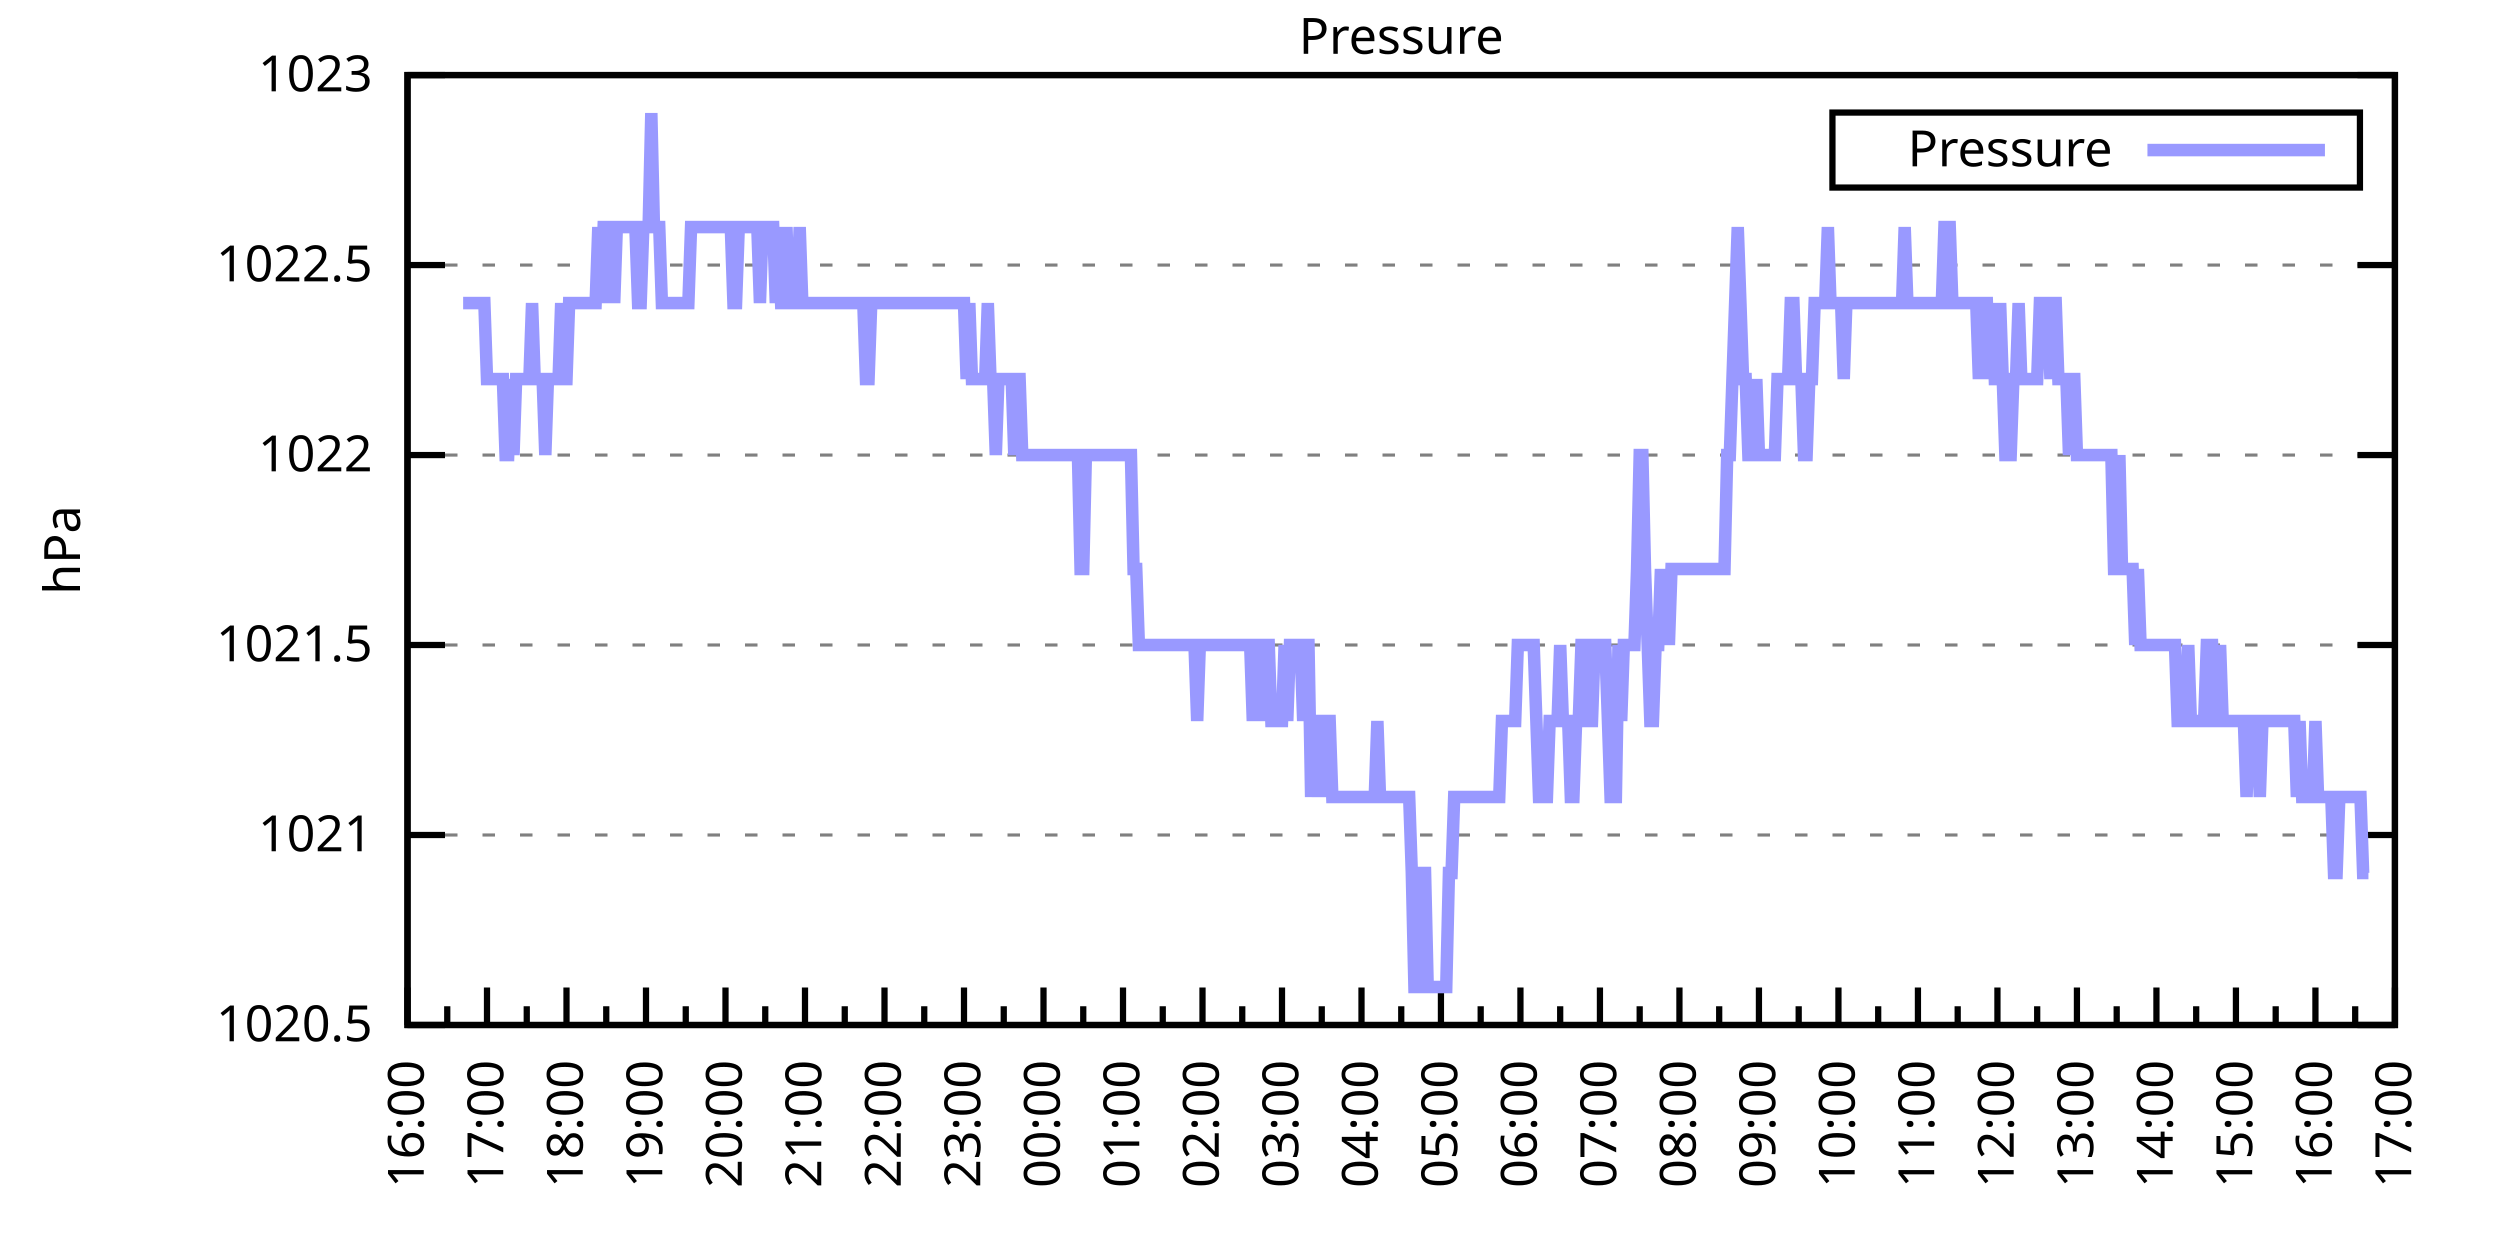
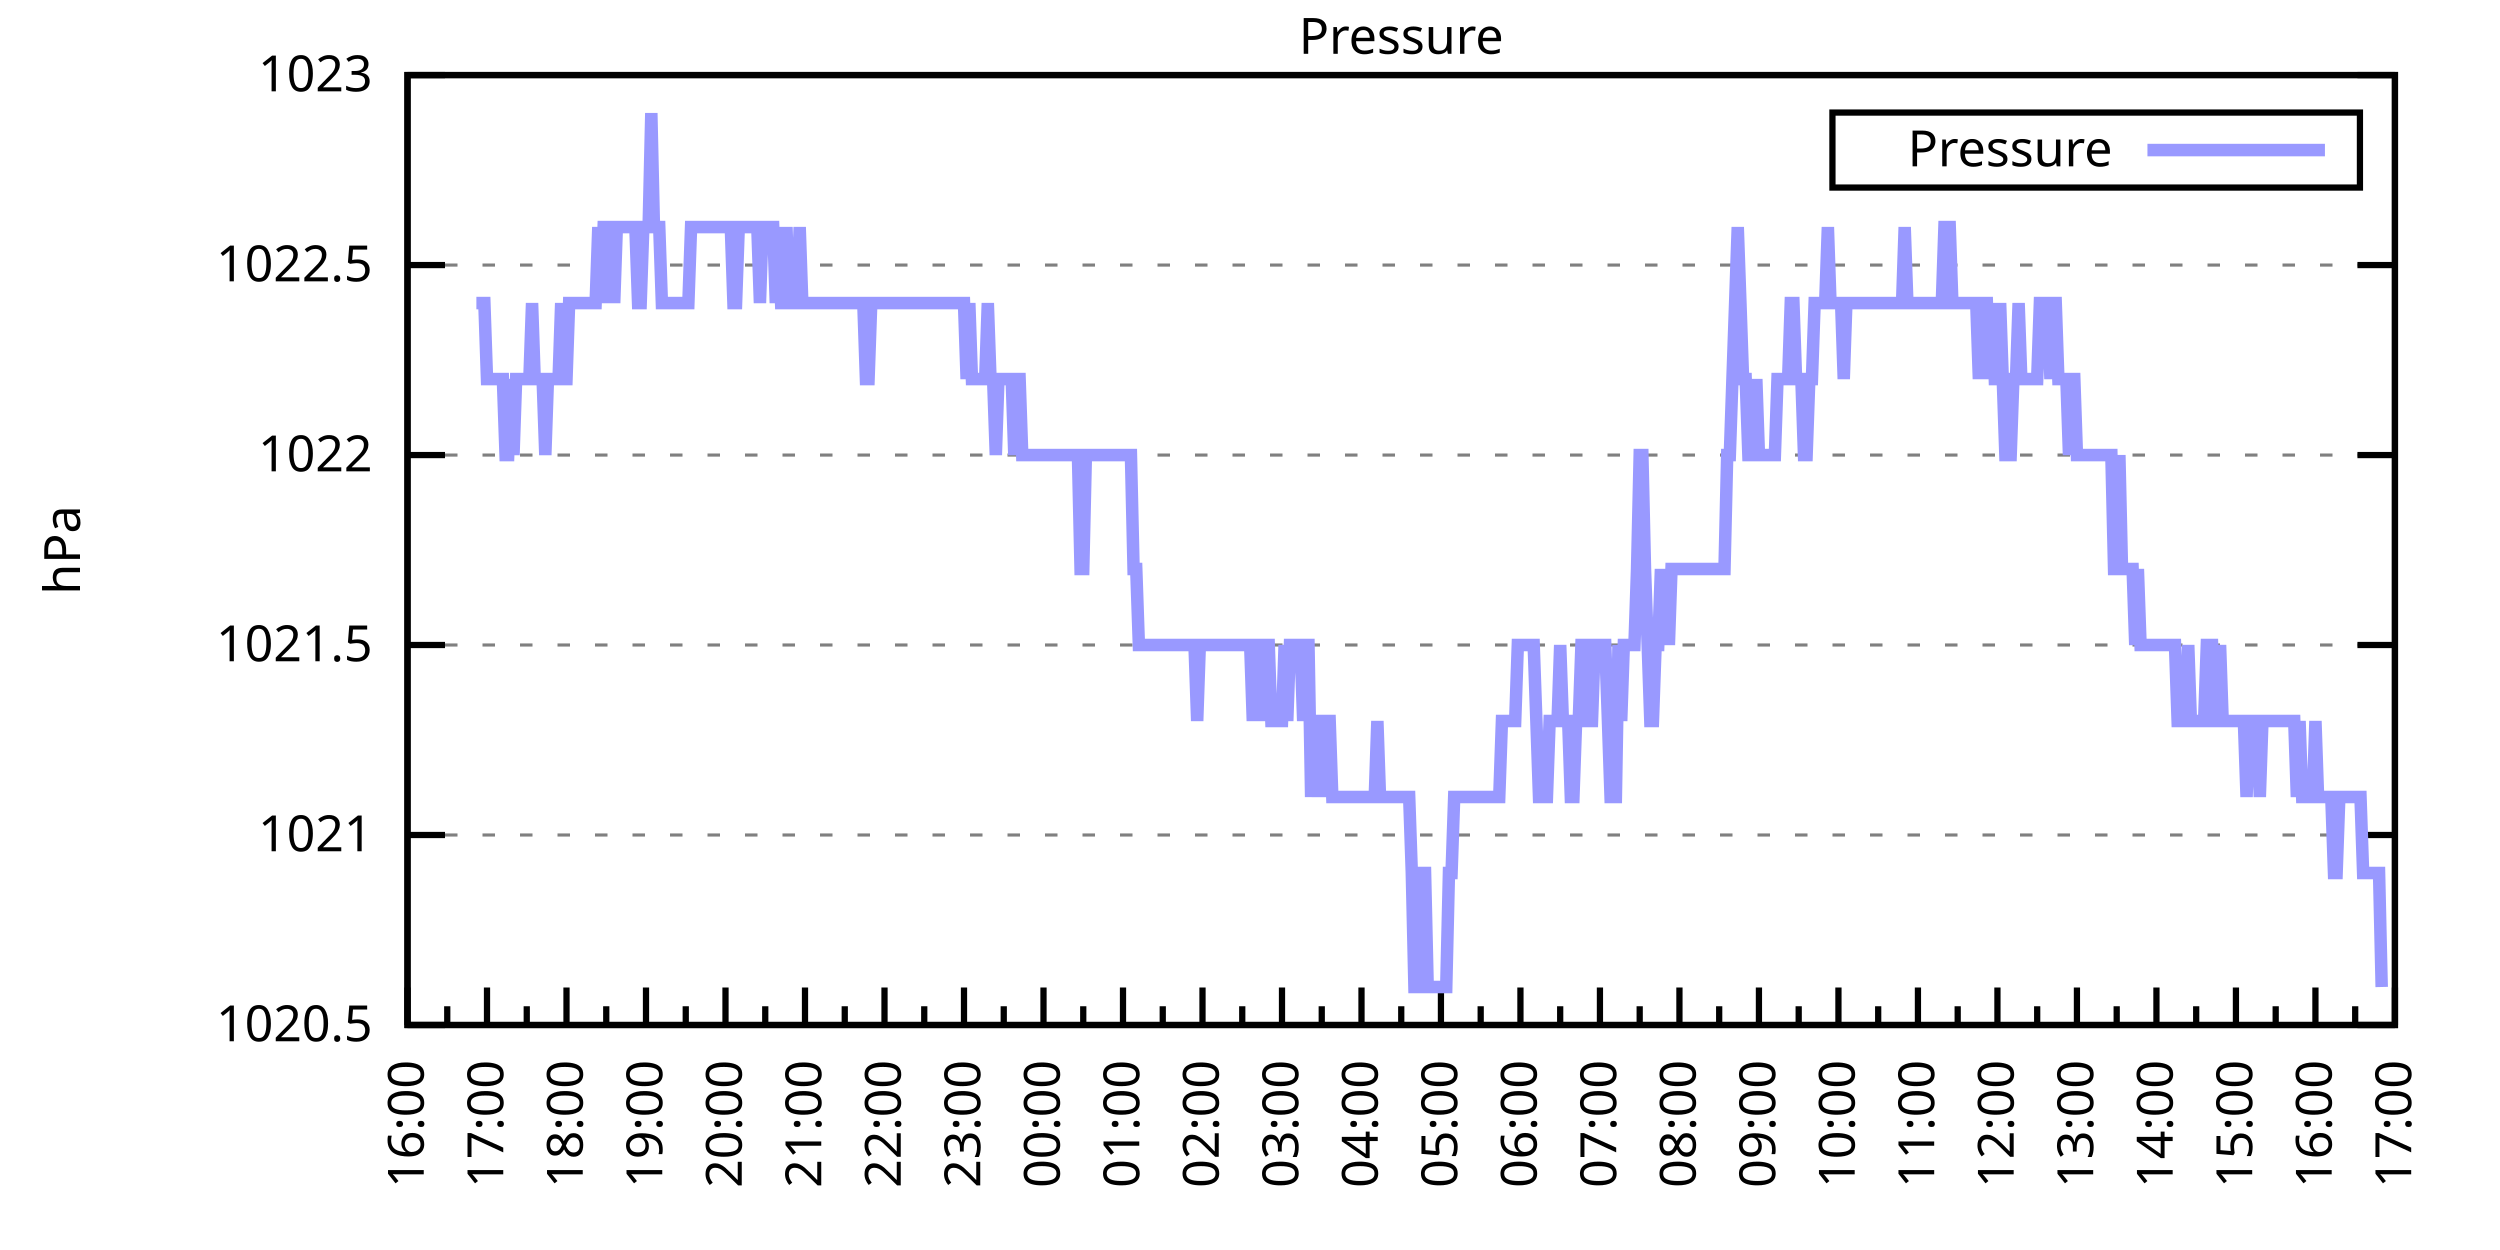
<svg xmlns="http://www.w3.org/2000/svg" xmlns:xlink="http://www.w3.org/1999/xlink" width="400" height="200" viewBox="0 0 400 200">
  <g id="gnuplot_canvas">
    <rect x="0" y="0" width="400" height="200" fill="none" />
    <defs>
      <circle id="gpDot" r="0.5" stroke-width="0.5" stroke="currentColor" />
      <path id="gpPt0" stroke-width="0.333" stroke="currentColor" d="M-1,0 h2 M0,-1 v2" />
      <path id="gpPt1" stroke-width="0.333" stroke="currentColor" d="M-1,-1 L1,1 M1,-1 L-1,1" />
      <path id="gpPt2" stroke-width="0.333" stroke="currentColor" d="M-1,0 L1,0 M0,-1 L0,1 M-1,-1 L1,1 M-1,1 L1,-1" />
      <rect id="gpPt3" stroke-width="0.333" stroke="currentColor" x="-1" y="-1" width="2" height="2" />
      <rect id="gpPt4" stroke-width="0.333" stroke="currentColor" fill="currentColor" x="-1" y="-1" width="2" height="2" />
      <circle id="gpPt5" stroke-width="0.333" stroke="currentColor" cx="0" cy="0" r="1" />
      <use xlink:href="#gpPt5" id="gpPt6" fill="currentColor" stroke="none" />
      <path id="gpPt7" stroke-width="0.333" stroke="currentColor" d="M0,-1.33 L-1.33,0.67 L1.33,0.67 z" />
      <use xlink:href="#gpPt7" id="gpPt8" fill="currentColor" stroke="none" />
      <use xlink:href="#gpPt7" id="gpPt9" stroke="currentColor" transform="rotate(180)" />
      <use xlink:href="#gpPt9" id="gpPt10" fill="currentColor" stroke="none" />
      <use xlink:href="#gpPt3" id="gpPt11" stroke="currentColor" transform="rotate(45)" />
      <use xlink:href="#gpPt11" id="gpPt12" fill="currentColor" stroke="none" />
      <path id="gpPt13" stroke-width="0.333" stroke="currentColor" d="M0,1.330 L1.265,0.411 L0.782,-1.067 L-0.782,-1.076 L-1.265,0.411 z" />
      <use xlink:href="#gpPt13" id="gpPt14" fill="currentColor" stroke="none" />
      <filter id="textbox" filterUnits="objectBoundingBox" x="0" y="0" height="1" width="1">
        <feFlood flood-color="white" flood-opacity="1" result="bgnd" />
        <feComposite in="SourceGraphic" in2="bgnd" operator="atop" />
      </filter>
      <filter id="greybox" filterUnits="objectBoundingBox" x="0" y="0" height="1" width="1">
        <feFlood flood-color="lightgrey" flood-opacity="1" result="grey" />
        <feComposite in="SourceGraphic" in2="grey" operator="atop" />
      </filter>
    </defs>
    <g fill="none" color="white" stroke="currentColor" stroke-width="1.00" stroke-linecap="butt" stroke-linejoin="miter">
</g>
    <g fill="none" color="black" stroke="currentColor" stroke-width="1.00" stroke-linecap="butt" stroke-linejoin="miter">
      <g stroke="none" shape-rendering="crispEdges">
        <polygon fill="rgb(255, 255, 255)" points="65.20,164.00 383.18,164.00 383.18,12.02 65.20,12.02 " />
      </g>
    </g>
    <g fill="none" color="black" stroke="currentColor" stroke-width="1.00" stroke-linecap="butt" stroke-linejoin="miter">
</g>
    <g fill="none" color="black" stroke="black" stroke-width="0.50" stroke-linecap="butt" stroke-linejoin="miter">
</g>
    <g fill="none" color="gray" stroke="currentColor" stroke-width="0.50" stroke-linecap="butt" stroke-linejoin="miter">
      <path stroke="gray" stroke-dasharray="2,4" class="gridline" d="M65.20,164.00 L383.19,164.00  " />
    </g>
    <g fill="none" color="gray" stroke="gray" stroke-width="1.00" stroke-linecap="butt" stroke-linejoin="miter">
</g>
    <g fill="none" color="black" stroke="currentColor" stroke-width="1.00" stroke-linecap="butt" stroke-linejoin="miter">
      <path stroke="black" d="M65.20,164.00 L71.20,164.00 M383.19,164.00 L377.19,164.00  " />
      <g transform="translate(59.60,166.60)" stroke="none" fill="black" font-family="Sans" font-size="8.00" text-anchor="end">
        <text>
          <tspan font-family="Sans"> 1020.5</tspan>
        </text>
      </g>
    </g>
    <g fill="none" color="black" stroke="currentColor" stroke-width="1.00" stroke-linecap="butt" stroke-linejoin="miter">
</g>
    <g fill="none" color="black" stroke="black" stroke-width="0.50" stroke-linecap="butt" stroke-linejoin="miter">
</g>
    <g fill="none" color="gray" stroke="currentColor" stroke-width="0.50" stroke-linecap="butt" stroke-linejoin="miter">
      <path stroke="gray" stroke-dasharray="2,4" class="gridline" d="M65.20,133.60 L383.19,133.60  " />
    </g>
    <g fill="none" color="gray" stroke="gray" stroke-width="1.00" stroke-linecap="butt" stroke-linejoin="miter">
</g>
    <g fill="none" color="black" stroke="currentColor" stroke-width="1.00" stroke-linecap="butt" stroke-linejoin="miter">
      <path stroke="black" d="M65.20,133.60 L71.20,133.60 M383.19,133.60 L377.19,133.60  " />
      <g transform="translate(59.60,136.20)" stroke="none" fill="black" font-family="Sans" font-size="8.00" text-anchor="end">
        <text>
          <tspan font-family="Sans"> 1021</tspan>
        </text>
      </g>
    </g>
    <g fill="none" color="black" stroke="currentColor" stroke-width="1.00" stroke-linecap="butt" stroke-linejoin="miter">
</g>
    <g fill="none" color="black" stroke="black" stroke-width="0.50" stroke-linecap="butt" stroke-linejoin="miter">
</g>
    <g fill="none" color="gray" stroke="currentColor" stroke-width="0.50" stroke-linecap="butt" stroke-linejoin="miter">
      <path stroke="gray" stroke-dasharray="2,4" class="gridline" d="M65.20,103.20 L383.19,103.20  " />
    </g>
    <g fill="none" color="gray" stroke="gray" stroke-width="1.00" stroke-linecap="butt" stroke-linejoin="miter">
</g>
    <g fill="none" color="black" stroke="currentColor" stroke-width="1.00" stroke-linecap="butt" stroke-linejoin="miter">
      <path stroke="black" d="M65.20,103.20 L71.20,103.20 M383.19,103.20 L377.19,103.20  " />
      <g transform="translate(59.60,105.80)" stroke="none" fill="black" font-family="Sans" font-size="8.00" text-anchor="end">
        <text>
          <tspan font-family="Sans"> 1021.5</tspan>
        </text>
      </g>
    </g>
    <g fill="none" color="black" stroke="currentColor" stroke-width="1.00" stroke-linecap="butt" stroke-linejoin="miter">
</g>
    <g fill="none" color="black" stroke="black" stroke-width="0.50" stroke-linecap="butt" stroke-linejoin="miter">
</g>
    <g fill="none" color="gray" stroke="currentColor" stroke-width="0.50" stroke-linecap="butt" stroke-linejoin="miter">
      <path stroke="gray" stroke-dasharray="2,4" class="gridline" d="M65.20,72.81 L383.19,72.81  " />
    </g>
    <g fill="none" color="gray" stroke="gray" stroke-width="1.00" stroke-linecap="butt" stroke-linejoin="miter">
</g>
    <g fill="none" color="black" stroke="currentColor" stroke-width="1.00" stroke-linecap="butt" stroke-linejoin="miter">
      <path stroke="black" d="M65.20,72.81 L71.20,72.81 M383.19,72.81 L377.19,72.81  " />
      <g transform="translate(59.60,75.41)" stroke="none" fill="black" font-family="Sans" font-size="8.00" text-anchor="end">
        <text>
          <tspan font-family="Sans"> 1022</tspan>
        </text>
      </g>
    </g>
    <g fill="none" color="black" stroke="currentColor" stroke-width="1.00" stroke-linecap="butt" stroke-linejoin="miter">
</g>
    <g fill="none" color="black" stroke="black" stroke-width="0.50" stroke-linecap="butt" stroke-linejoin="miter">
</g>
    <g fill="none" color="gray" stroke="currentColor" stroke-width="0.50" stroke-linecap="butt" stroke-linejoin="miter">
      <path stroke="gray" stroke-dasharray="2,4" class="gridline" d="M65.20,42.41 L383.19,42.41  " />
    </g>
    <g fill="none" color="gray" stroke="gray" stroke-width="1.00" stroke-linecap="butt" stroke-linejoin="miter">
</g>
    <g fill="none" color="black" stroke="currentColor" stroke-width="1.00" stroke-linecap="butt" stroke-linejoin="miter">
      <path stroke="black" d="M65.20,42.41 L71.20,42.41 M383.19,42.41 L377.19,42.41  " />
      <g transform="translate(59.60,45.01)" stroke="none" fill="black" font-family="Sans" font-size="8.00" text-anchor="end">
        <text>
          <tspan font-family="Sans"> 1022.5</tspan>
        </text>
      </g>
    </g>
    <g fill="none" color="black" stroke="currentColor" stroke-width="1.00" stroke-linecap="butt" stroke-linejoin="miter">
</g>
    <g fill="none" color="black" stroke="black" stroke-width="0.50" stroke-linecap="butt" stroke-linejoin="miter">
</g>
    <g fill="none" color="gray" stroke="currentColor" stroke-width="0.50" stroke-linecap="butt" stroke-linejoin="miter">
      <path stroke="gray" stroke-dasharray="2,4" class="gridline" d="M65.20,12.01 L383.19,12.01  " />
    </g>
    <g fill="none" color="gray" stroke="gray" stroke-width="1.00" stroke-linecap="butt" stroke-linejoin="miter">
</g>
    <g fill="none" color="black" stroke="currentColor" stroke-width="1.00" stroke-linecap="butt" stroke-linejoin="miter">
      <path stroke="black" d="M65.20,12.01 L71.20,12.01 M383.19,12.01 L377.19,12.01  " />
      <g transform="translate(59.60,14.61)" stroke="none" fill="black" font-family="Sans" font-size="8.00" text-anchor="end">
        <text>
          <tspan font-family="Sans"> 1023</tspan>
        </text>
      </g>
    </g>
    <g fill="none" color="black" stroke="currentColor" stroke-width="1.00" stroke-linecap="butt" stroke-linejoin="miter">
      <path stroke="black" d="M65.20,164.00 L65.20,158.00  " />
      <g transform="translate(67.80,169.60) rotate(270)" stroke="none" fill="black" font-family="Sans" font-size="8.00" text-anchor="end">
        <text>
          <tspan font-family="Sans">16:00</tspan>
        </text>
      </g>
    </g>
    <g fill="none" color="black" stroke="currentColor" stroke-width="1.00" stroke-linecap="butt" stroke-linejoin="miter">
      <path stroke="black" d="M71.56,164.00 L71.56,161.00 M77.92,164.00 L77.92,158.00  " />
      <g transform="translate(80.52,169.60) rotate(270)" stroke="none" fill="black" font-family="Sans" font-size="8.00" text-anchor="end">
        <text>
          <tspan font-family="Sans">17:00</tspan>
        </text>
      </g>
    </g>
    <g fill="none" color="black" stroke="currentColor" stroke-width="1.00" stroke-linecap="butt" stroke-linejoin="miter">
      <path stroke="black" d="M84.28,164.00 L84.28,161.00 M90.64,164.00 L90.64,158.00  " />
      <g transform="translate(93.24,169.60) rotate(270)" stroke="none" fill="black" font-family="Sans" font-size="8.00" text-anchor="end">
        <text>
          <tspan font-family="Sans">18:00</tspan>
        </text>
      </g>
    </g>
    <g fill="none" color="black" stroke="currentColor" stroke-width="1.00" stroke-linecap="butt" stroke-linejoin="miter">
      <path stroke="black" d="M97.00,164.00 L97.00,161.00 M103.36,164.00 L103.36,158.00  " />
      <g transform="translate(105.96,169.60) rotate(270)" stroke="none" fill="black" font-family="Sans" font-size="8.00" text-anchor="end">
        <text>
          <tspan font-family="Sans">19:00</tspan>
        </text>
      </g>
    </g>
    <g fill="none" color="black" stroke="currentColor" stroke-width="1.00" stroke-linecap="butt" stroke-linejoin="miter">
      <path stroke="black" d="M109.72,164.00 L109.72,161.00 M116.08,164.00 L116.08,158.00  " />
      <g transform="translate(118.68,169.60) rotate(270)" stroke="none" fill="black" font-family="Sans" font-size="8.00" text-anchor="end">
        <text>
          <tspan font-family="Sans">20:00</tspan>
        </text>
      </g>
    </g>
    <g fill="none" color="black" stroke="currentColor" stroke-width="1.00" stroke-linecap="butt" stroke-linejoin="miter">
      <path stroke="black" d="M122.44,164.00 L122.44,161.00 M128.80,164.00 L128.80,158.00  " />
      <g transform="translate(131.40,169.60) rotate(270)" stroke="none" fill="black" font-family="Sans" font-size="8.00" text-anchor="end">
        <text>
          <tspan font-family="Sans">21:00</tspan>
        </text>
      </g>
    </g>
    <g fill="none" color="black" stroke="currentColor" stroke-width="1.00" stroke-linecap="butt" stroke-linejoin="miter">
      <path stroke="black" d="M135.16,164.00 L135.16,161.00 M141.52,164.00 L141.52,158.00  " />
      <g transform="translate(144.12,169.60) rotate(270)" stroke="none" fill="black" font-family="Sans" font-size="8.00" text-anchor="end">
        <text>
          <tspan font-family="Sans">22:00</tspan>
        </text>
      </g>
    </g>
    <g fill="none" color="black" stroke="currentColor" stroke-width="1.00" stroke-linecap="butt" stroke-linejoin="miter">
      <path stroke="black" d="M147.88,164.00 L147.88,161.00 M154.24,164.00 L154.24,158.00  " />
      <g transform="translate(156.84,169.60) rotate(270)" stroke="none" fill="black" font-family="Sans" font-size="8.00" text-anchor="end">
        <text>
          <tspan font-family="Sans">23:00</tspan>
        </text>
      </g>
    </g>
    <g fill="none" color="black" stroke="currentColor" stroke-width="1.00" stroke-linecap="butt" stroke-linejoin="miter">
      <path stroke="black" d="M160.60,164.00 L160.60,161.00 M166.96,164.00 L166.96,158.00  " />
      <g transform="translate(169.56,169.60) rotate(270)" stroke="none" fill="black" font-family="Sans" font-size="8.00" text-anchor="end">
        <text>
          <tspan font-family="Sans">00:00</tspan>
        </text>
      </g>
    </g>
    <g fill="none" color="black" stroke="currentColor" stroke-width="1.00" stroke-linecap="butt" stroke-linejoin="miter">
      <path stroke="black" d="M173.32,164.00 L173.32,161.00 M179.68,164.00 L179.68,158.00  " />
      <g transform="translate(182.28,169.60) rotate(270)" stroke="none" fill="black" font-family="Sans" font-size="8.00" text-anchor="end">
        <text>
          <tspan font-family="Sans">01:00</tspan>
        </text>
      </g>
    </g>
    <g fill="none" color="black" stroke="currentColor" stroke-width="1.00" stroke-linecap="butt" stroke-linejoin="miter">
      <path stroke="black" d="M186.04,164.00 L186.04,161.00 M192.40,164.00 L192.40,158.00  " />
      <g transform="translate(195.00,169.60) rotate(270)" stroke="none" fill="black" font-family="Sans" font-size="8.00" text-anchor="end">
        <text>
          <tspan font-family="Sans">02:00</tspan>
        </text>
      </g>
    </g>
    <g fill="none" color="black" stroke="currentColor" stroke-width="1.00" stroke-linecap="butt" stroke-linejoin="miter">
      <path stroke="black" d="M198.76,164.00 L198.76,161.00 M205.12,164.00 L205.12,158.00  " />
      <g transform="translate(207.72,169.60) rotate(270)" stroke="none" fill="black" font-family="Sans" font-size="8.00" text-anchor="end">
        <text>
          <tspan font-family="Sans">03:00</tspan>
        </text>
      </g>
    </g>
    <g fill="none" color="black" stroke="currentColor" stroke-width="1.00" stroke-linecap="butt" stroke-linejoin="miter">
      <path stroke="black" d="M211.48,164.00 L211.48,161.00 M217.84,164.00 L217.84,158.00  " />
      <g transform="translate(220.44,169.60) rotate(270)" stroke="none" fill="black" font-family="Sans" font-size="8.00" text-anchor="end">
        <text>
          <tspan font-family="Sans">04:00</tspan>
        </text>
      </g>
    </g>
    <g fill="none" color="black" stroke="currentColor" stroke-width="1.00" stroke-linecap="butt" stroke-linejoin="miter">
      <path stroke="black" d="M224.20,164.00 L224.20,161.00 M230.55,164.00 L230.55,158.00  " />
      <g transform="translate(233.15,169.60) rotate(270)" stroke="none" fill="black" font-family="Sans" font-size="8.00" text-anchor="end">
        <text>
          <tspan font-family="Sans">05:00</tspan>
        </text>
      </g>
    </g>
    <g fill="none" color="black" stroke="currentColor" stroke-width="1.00" stroke-linecap="butt" stroke-linejoin="miter">
      <path stroke="black" d="M236.91,164.00 L236.91,161.00 M243.27,164.00 L243.27,158.00  " />
      <g transform="translate(245.87,169.60) rotate(270)" stroke="none" fill="black" font-family="Sans" font-size="8.00" text-anchor="end">
        <text>
          <tspan font-family="Sans">06:00</tspan>
        </text>
      </g>
    </g>
    <g fill="none" color="black" stroke="currentColor" stroke-width="1.00" stroke-linecap="butt" stroke-linejoin="miter">
      <path stroke="black" d="M249.63,164.00 L249.63,161.00 M255.99,164.00 L255.99,158.00  " />
      <g transform="translate(258.59,169.60) rotate(270)" stroke="none" fill="black" font-family="Sans" font-size="8.00" text-anchor="end">
        <text>
          <tspan font-family="Sans">07:00</tspan>
        </text>
      </g>
    </g>
    <g fill="none" color="black" stroke="currentColor" stroke-width="1.00" stroke-linecap="butt" stroke-linejoin="miter">
      <path stroke="black" d="M262.35,164.00 L262.35,161.00 M268.71,164.00 L268.71,158.00  " />
      <g transform="translate(271.31,169.60) rotate(270)" stroke="none" fill="black" font-family="Sans" font-size="8.00" text-anchor="end">
        <text>
          <tspan font-family="Sans">08:00</tspan>
        </text>
      </g>
    </g>
    <g fill="none" color="black" stroke="currentColor" stroke-width="1.00" stroke-linecap="butt" stroke-linejoin="miter">
      <path stroke="black" d="M275.07,164.00 L275.07,161.00 M281.43,164.00 L281.43,158.00  " />
      <g transform="translate(284.03,169.60) rotate(270)" stroke="none" fill="black" font-family="Sans" font-size="8.00" text-anchor="end">
        <text>
          <tspan font-family="Sans">09:00</tspan>
        </text>
      </g>
    </g>
    <g fill="none" color="black" stroke="currentColor" stroke-width="1.00" stroke-linecap="butt" stroke-linejoin="miter">
      <path stroke="black" d="M287.79,164.00 L287.79,161.00 M294.15,164.00 L294.15,158.00  " />
      <g transform="translate(296.75,169.60) rotate(270)" stroke="none" fill="black" font-family="Sans" font-size="8.00" text-anchor="end">
        <text>
          <tspan font-family="Sans">10:00</tspan>
        </text>
      </g>
    </g>
    <g fill="none" color="black" stroke="currentColor" stroke-width="1.00" stroke-linecap="butt" stroke-linejoin="miter">
      <path stroke="black" d="M300.51,164.00 L300.51,161.00 M306.87,164.00 L306.87,158.00  " />
      <g transform="translate(309.47,169.60) rotate(270)" stroke="none" fill="black" font-family="Sans" font-size="8.00" text-anchor="end">
        <text>
          <tspan font-family="Sans">11:00</tspan>
        </text>
      </g>
    </g>
    <g fill="none" color="black" stroke="currentColor" stroke-width="1.00" stroke-linecap="butt" stroke-linejoin="miter">
      <path stroke="black" d="M313.23,164.00 L313.23,161.00 M319.59,164.00 L319.59,158.00  " />
      <g transform="translate(322.19,169.60) rotate(270)" stroke="none" fill="black" font-family="Sans" font-size="8.00" text-anchor="end">
        <text>
          <tspan font-family="Sans">12:00</tspan>
        </text>
      </g>
    </g>
    <g fill="none" color="black" stroke="currentColor" stroke-width="1.00" stroke-linecap="butt" stroke-linejoin="miter">
      <path stroke="black" d="M325.95,164.00 L325.95,161.00 M332.31,164.00 L332.31,158.00  " />
      <g transform="translate(334.91,169.60) rotate(270)" stroke="none" fill="black" font-family="Sans" font-size="8.00" text-anchor="end">
        <text>
          <tspan font-family="Sans">13:00</tspan>
        </text>
      </g>
    </g>
    <g fill="none" color="black" stroke="currentColor" stroke-width="1.00" stroke-linecap="butt" stroke-linejoin="miter">
      <path stroke="black" d="M338.67,164.00 L338.67,161.00 M345.03,164.00 L345.03,158.00  " />
      <g transform="translate(347.63,169.60) rotate(270)" stroke="none" fill="black" font-family="Sans" font-size="8.00" text-anchor="end">
        <text>
          <tspan font-family="Sans">14:00</tspan>
        </text>
      </g>
    </g>
    <g fill="none" color="black" stroke="currentColor" stroke-width="1.00" stroke-linecap="butt" stroke-linejoin="miter">
      <path stroke="black" d="M351.39,164.00 L351.39,161.00 M357.75,164.00 L357.75,158.00  " />
      <g transform="translate(360.35,169.60) rotate(270)" stroke="none" fill="black" font-family="Sans" font-size="8.00" text-anchor="end">
        <text>
          <tspan font-family="Sans">15:00</tspan>
        </text>
      </g>
    </g>
    <g fill="none" color="black" stroke="currentColor" stroke-width="1.00" stroke-linecap="butt" stroke-linejoin="miter">
      <path stroke="black" d="M364.11,164.00 L364.11,161.00 M370.47,164.00 L370.47,158.00  " />
      <g transform="translate(373.07,169.60) rotate(270)" stroke="none" fill="black" font-family="Sans" font-size="8.00" text-anchor="end">
        <text>
          <tspan font-family="Sans">16:00</tspan>
        </text>
      </g>
    </g>
    <g fill="none" color="black" stroke="currentColor" stroke-width="1.00" stroke-linecap="butt" stroke-linejoin="miter">
      <path stroke="black" d="M376.83,164.00 L376.83,161.00 M383.19,164.00 L383.19,158.00  " />
      <g transform="translate(385.79,169.60) rotate(270)" stroke="none" fill="black" font-family="Sans" font-size="8.00" text-anchor="end">
        <text>
          <tspan font-family="Sans">17:00</tspan>
        </text>
      </g>
    </g>
    <g fill="none" color="black" stroke="currentColor" stroke-width="1.00" stroke-linecap="butt" stroke-linejoin="miter">
</g>
    <g fill="none" color="black" stroke="currentColor" stroke-width="1.00" stroke-linecap="butt" stroke-linejoin="miter">
      <path stroke="black" d="M65.20,12.01 L65.20,164.00 L383.19,164.00 L383.19,12.01 L65.20,12.01 Z  " />
    </g>
    <g fill="none" color="black" stroke="currentColor" stroke-width="1.00" stroke-linecap="butt" stroke-linejoin="miter">
      <g transform="translate(12.80,88.01) rotate(270)" stroke="none" fill="black" font-family="Sans" font-size="8.00" text-anchor="middle">
        <text>
          <tspan font-family="Sans">hPa</tspan>
        </text>
      </g>
    </g>
    <g fill="none" color="black" stroke="currentColor" stroke-width="1.00" stroke-linecap="butt" stroke-linejoin="miter">
</g>
    <g fill="none" color="black" stroke="currentColor" stroke-width="1.00" stroke-linecap="butt" stroke-linejoin="miter">
      <path stroke="black" d="M293.19,30.01 L293.19,18.01 L377.59,18.01 L377.59,30.01 L293.19,30.01 Z  " />
    </g>
    <g id="Pressure_plot_1">
      <g fill="none" color="white" stroke="black" stroke-width="2.00" stroke-linecap="butt" stroke-linejoin="miter">
</g>
      <g fill="none" color="black" stroke="currentColor" stroke-width="2.00" stroke-linecap="butt" stroke-linejoin="miter">
        <g transform="translate(337.99,26.61)" stroke="none" fill="black" font-family="Sans" font-size="8.00" text-anchor="end">
          <text>
            <tspan font-family="Sans">Pressure</tspan>
          </text>
        </g>
      </g>
      <g fill="none" color="black" stroke="currentColor" stroke-width="2.00" stroke-linecap="butt" stroke-linejoin="miter">
-         <path stroke="rgb(153, 153, 255)" d="M343.59,24.01 L371.99,24.01 M74.10,48.49 L74.53,48.49 L74.95,48.49 L75.38,48.49 L75.80,48.49 L76.22,48.49   L76.65,48.49 L77.07,48.49 L77.50,48.49 L77.92,60.65 L78.34,60.65 L78.77,60.65 L79.19,60.65 L79.62,60.65   L80.04,60.65 L80.46,60.65 L80.89,72.81 L81.31,72.81 L81.74,60.65 L82.16,72.81 L82.58,60.65 L83.01,60.65   L83.43,60.65 L83.86,60.65 L84.28,60.65 L84.70,60.65 L85.13,48.49 L85.55,60.65 L85.98,60.65 L86.40,60.65   L86.82,60.65 L87.25,72.81 L87.67,60.65 L88.10,60.65 L88.52,60.65 L88.94,60.65 L89.37,60.65 L89.79,48.49   L90.22,60.65 L90.64,60.65 L91.06,48.49 L91.49,48.49 L91.91,48.49 L92.34,48.49 L92.76,48.49 L93.18,48.49   L93.61,48.49 L94.03,48.49 L94.46,48.49 L94.88,48.49 L95.30,48.49 L95.73,36.33 L96.15,48.49 L96.58,36.33   L97.00,36.33 L97.42,48.49 L97.85,36.33 L98.27,48.49 L98.69,36.33 L99.12,36.33 L99.54,36.33 L99.97,36.33   L100.39,36.33 L100.81,36.33 L101.24,36.33 L101.66,36.33 L102.09,48.49 L102.51,48.49 L102.93,36.33 L103.36,36.33   L103.78,36.33 L104.21,18.09 L104.63,36.33 L105.05,36.33 L105.48,36.33 L105.90,48.49 L106.33,48.49 L106.75,48.49   L107.17,48.49 L107.60,48.49 L108.02,48.49 L108.45,48.49 L108.87,48.49 L109.29,48.49 L109.72,48.49 L110.14,48.49   L110.57,36.33 L110.99,36.33 L111.41,36.33 L111.84,36.33 L112.26,36.33 L112.69,36.33 L113.11,36.33 L113.53,36.33   L113.96,36.33 L114.38,36.33 L114.81,36.33 L115.23,36.33 L115.65,36.33 L116.08,36.33 L116.50,36.33 L116.93,36.33   L117.35,48.49 L117.77,48.49 L118.20,36.33 L118.62,36.33 L119.05,36.33 L119.47,36.33 L119.89,36.33 L120.32,36.33   L120.74,36.33 L121.17,36.33 L121.59,48.49 L122.01,36.33 L122.44,36.33 L122.86,36.33 L123.29,36.33 L123.71,36.33   L124.13,48.49 L124.56,36.33 L124.98,48.49 L125.41,48.49 L125.83,36.33 L126.25,48.49 L126.68,48.49 L127.10,48.49   L127.53,48.49 L127.95,36.33 L128.37,48.49 L128.80,48.49 L129.22,48.49 L129.65,48.49 L130.07,48.49 L130.49,48.49   L130.92,48.49 L131.34,48.49 L131.77,48.49 L132.19,48.49 L132.61,48.49 L133.04,48.49 L133.46,48.49 L133.89,48.49   L134.31,48.49 L134.73,48.49 L135.16,48.49 L135.58,48.49 L136.01,48.49 L136.43,48.49 L136.85,48.49 L137.28,48.49   L137.70,48.49 L138.13,48.49 L138.55,60.65 L138.97,60.65 L139.40,48.49 L139.82,48.49 L140.25,48.49 L140.67,48.49   L141.09,48.49 L141.52,48.49 L141.94,48.49 L142.37,48.49 L142.79,48.49 L143.21,48.49 L143.64,48.49 L144.06,48.49   L144.49,48.49 L144.91,48.49 L145.33,48.49 L145.76,48.49 L146.18,48.49 L146.61,48.49 L147.03,48.49 L147.45,48.49   L147.88,48.49 L148.30,48.49 L148.73,48.49 L149.15,48.49 L149.57,48.49 L150.00,48.49 L150.42,48.49 L150.85,48.49   L151.27,48.49 L151.69,48.49 L152.12,48.49 L152.54,48.49 L152.97,48.49 L153.39,48.49 L153.81,48.49 L154.24,48.49   L154.66,60.65 L155.09,48.49 L155.51,60.65 L155.93,60.65 L156.36,60.65 L156.78,60.65 L157.21,60.65 L157.63,60.65   L158.05,48.49 L158.48,60.65 L158.90,60.65 L159.33,72.81 L159.75,60.65 L160.17,60.65 L160.60,60.65 L161.02,60.65   L161.44,60.65 L161.87,60.65 L162.29,72.81 L162.72,60.65 L163.14,60.65 L163.56,72.81 L163.99,72.81 L164.41,72.81   L164.84,72.81 L165.26,72.81 L165.68,72.81 L166.11,72.81 L166.53,72.81 L166.96,72.81 L167.38,72.81 L167.80,72.81   L168.23,72.81 L168.65,72.81 L169.08,72.81 L169.50,72.81 L169.92,72.81 L170.35,72.81 L170.77,72.81 L171.20,72.81   L171.62,72.81 L172.04,72.81 L172.47,72.81 L172.89,91.04 L173.32,91.04 L173.74,72.81 L174.16,72.81 L174.59,72.81   L175.01,72.81 L175.44,72.81 L175.86,72.81 L176.28,72.81 L176.71,72.81 L177.13,72.81 L177.56,72.81 L177.98,72.81   L178.40,72.81 L178.83,72.81 L179.25,72.81 L179.68,72.81 L180.10,72.81 L180.52,72.81 L180.95,72.81 L181.37,91.04   L181.80,91.04 L182.22,103.20 L182.64,103.20 L183.07,103.20 L183.49,103.20 L183.92,103.20 L184.34,103.20 L184.76,103.20   L185.19,103.20 L185.61,103.20 L186.04,103.20 L186.46,103.20 L186.88,103.20 L187.31,103.20 L187.73,103.20 L188.16,103.20   L188.58,103.20 L189.00,103.20 L189.43,103.20 L189.85,103.20 L190.28,103.20 L190.70,103.20 L191.12,103.20 L191.55,115.36   L191.97,103.20 L192.40,103.20 L192.82,103.20 L193.24,103.20 L193.67,103.20 L194.09,103.20 L194.52,103.20 L194.94,103.20   L195.36,103.20 L195.79,103.20 L196.21,103.20 L196.64,103.20 L197.06,103.20 L197.48,103.20 L197.91,103.20 L198.33,103.20   L198.76,103.20 L199.18,103.20 L199.60,103.20 L200.03,103.20 L200.45,115.36 L200.88,103.20 L201.30,103.20 L201.72,115.36   L202.15,103.20 L202.57,103.20 L203.00,103.20 L203.42,115.36 L203.84,115.36 L204.27,115.36 L204.69,115.36 L205.12,115.36   L205.54,103.20 L205.96,115.36 L206.39,103.20 L206.81,103.20 L207.24,103.20 L207.66,103.20 L208.08,103.20 L208.51,115.36   L208.93,103.20 L209.36,103.20 L209.78,127.52 L210.20,115.36 L210.63,115.36 L211.05,115.36 L211.48,127.52 L211.90,115.36   L212.32,115.36 L212.75,115.36 L213.17,127.52 L213.60,127.52 L214.02,127.52 L214.44,127.52 L214.87,127.52 L215.29,127.52   L215.72,127.52 L216.14,127.52 L216.56,127.52 L216.99,127.52 L217.41,127.52 L217.84,127.52 L218.26,127.52 L218.68,127.52   L219.11,127.52 L219.53,127.52 L219.96,127.52 L220.38,115.36 L220.80,127.52 L221.23,127.52 L221.65,127.52 L222.08,127.52   L222.50,127.52 L222.92,127.52 L223.35,127.52 L223.77,127.52 L224.20,127.52 L224.62,127.52 L225.04,127.52 L225.47,127.52   L225.89,139.68 L226.31,157.92 L226.74,157.92 L227.16,157.92 L227.59,139.68 L228.01,139.68 L228.43,157.92 L228.86,157.92   L229.28,157.92 L229.71,157.92 L230.13,157.92 L230.55,157.92 L230.98,157.92 L231.40,157.92 L231.83,139.68 L232.25,139.68   L232.67,127.52 L233.10,127.52 L233.52,127.52 L233.95,127.52 L234.37,127.52 L234.79,127.52 L235.22,127.52 L235.64,127.52   L236.07,127.52 L236.49,127.52 L236.91,127.52 L237.34,127.52 L237.76,127.52 L238.19,127.52 L238.61,127.52 L239.03,127.52   L239.46,127.52 L239.88,127.52 L240.31,115.36 L240.73,115.36 L241.15,115.36 L241.58,115.36 L242.00,115.36 L242.43,115.36   L242.85,103.20 L243.27,103.20 L243.70,103.20 L244.12,103.20 L244.55,103.20 L244.97,103.20 L245.39,103.20 L245.82,115.36   L246.24,127.52 L246.67,127.52 L247.09,127.52 L247.51,127.52 L247.94,115.36 L248.36,115.36 L248.79,115.36 L249.21,115.36   L249.63,103.20 L250.06,115.36 L250.48,115.36 L250.91,115.36 L251.33,127.52 L251.75,127.52 L252.18,115.36 L252.60,115.36   L253.03,103.20 L253.45,103.20 L253.87,103.20 L254.30,115.36 L254.72,115.36 L255.15,103.20 L255.57,103.20 L255.99,103.20   L256.42,103.20 L256.84,103.20 L257.27,115.36 L257.69,127.52 L258.11,127.52 L258.54,127.52 L258.96,103.20 L259.39,115.36   L259.81,103.20 L260.23,103.20 L260.66,103.20 L261.08,103.20 L261.51,103.20 L261.93,91.04 L262.35,72.81 L262.78,72.81   L263.20,91.04 L263.63,103.20 L264.05,115.36 L264.47,115.36 L264.90,103.20 L265.32,103.20 L265.75,91.04 L266.17,103.20   L266.59,91.04 L267.02,103.20 L267.44,91.04 L267.87,91.04 L268.29,91.04 L268.71,91.04 L269.14,91.04 L269.56,91.04   L269.99,91.04 L270.41,91.04 L270.83,91.04 L271.26,91.04 L271.68,91.04 L272.11,91.04 L272.53,91.04 L272.95,91.04   L273.38,91.04 L273.80,91.04 L274.23,91.04 L274.65,91.04 L275.07,91.04 L275.50,91.04 L275.92,91.04 L276.35,72.81   L276.77,72.81 L277.19,60.65 L277.62,48.49 L278.04,36.33 L278.47,48.49 L278.89,60.65 L279.31,60.65 L279.74,72.81   L280.16,72.81 L280.59,72.81 L281.01,60.65 L281.43,72.81 L281.86,72.81 L282.28,72.81 L282.71,72.81 L283.13,72.81   L283.55,72.81 L283.98,72.81 L284.40,60.65 L284.83,60.65 L285.25,60.65 L285.67,60.65 L286.10,60.65 L286.52,48.49   L286.95,48.49 L287.37,60.65 L287.79,60.65 L288.22,60.65 L288.64,72.81 L289.06,72.81 L289.49,60.65 L289.91,60.65   L290.34,48.49 L290.76,48.49 L291.18,48.49 L291.61,48.49 L292.03,48.49 L292.46,36.33 L292.88,48.49 L293.30,48.49   L293.73,48.49 L294.15,48.49 L294.58,48.49 L295.00,60.65 L295.42,48.49 L295.85,48.49 L296.27,48.49 L296.70,48.49   L297.12,48.49 L297.54,48.49 L297.97,48.49 L298.39,48.49 L298.82,48.49 L299.24,48.49 L299.66,48.49 L300.09,48.49   L300.51,48.49 L300.94,48.49 L301.36,48.49 L301.78,48.49 L302.21,48.49 L302.63,48.49 L303.06,48.49 L303.48,48.49   L303.90,48.49 L304.33,48.49 L304.75,36.33 L305.18,48.49 L305.60,48.49 L306.02,48.49 L306.45,48.49 L306.87,48.49   L307.30,48.49 L307.72,48.49 L308.14,48.49 L308.57,48.49 L308.99,48.49 L309.42,48.49 L309.84,48.49 L310.26,48.49   L310.69,48.49 L311.11,36.33 L311.54,36.33 L311.96,36.33 L312.38,48.49 L312.81,48.49 L313.23,48.49 L313.66,48.49   L314.08,48.49 L314.50,48.49 L314.93,48.49 L315.35,48.49 L315.78,48.49 L316.20,48.49 L316.62,60.65 L317.05,48.49   L317.47,48.49 L317.90,48.49 L318.32,60.65 L318.74,48.49 L319.17,60.65 L319.59,60.65 L320.02,48.49 L320.44,60.65   L320.86,72.81 L321.29,72.81 L321.71,72.81 L322.14,60.65 L322.56,60.65 L322.98,48.49 L323.41,60.65 L323.83,60.65   L324.26,60.65 L324.68,60.65 L325.10,60.65 L325.53,60.65 L325.95,60.65 L326.38,48.49 L326.80,48.49 L327.22,48.49   L327.65,48.49 L328.07,60.65 L328.50,48.49 L328.92,48.49 L329.34,60.65 L329.77,60.65 L330.19,60.65 L330.62,60.65   L331.04,72.81 L331.46,60.65 L331.89,60.65 L332.31,72.81 L332.74,72.81 L333.16,72.81 L333.58,72.81 L334.01,72.81   L334.43,72.81 L334.86,72.81 L335.28,72.81 L335.70,72.81 L336.13,72.81 L336.55,72.81 L336.98,72.81 L337.40,72.81   L337.82,72.81 L338.25,91.04 L338.67,91.04 L339.10,72.81 L339.52,91.04 L339.94,91.04 L340.37,91.04 L340.79,91.04   L341.22,91.04 L341.64,103.20 L342.06,91.04 L342.49,103.20 L342.91,103.20 L343.34,103.20 L343.76,103.20 L344.18,103.20   L344.61,103.20 L345.03,103.20 L345.46,103.20 L345.88,103.20 L346.30,103.20 L346.73,103.20 L347.15,103.20 L347.58,103.20   L348.00,103.20 L348.42,115.36 L348.85,115.36 L349.27,115.36 L349.70,115.36 L350.12,103.20 L350.54,115.36 L350.97,115.36   L351.39,115.36 L351.81,115.36 L352.24,115.36 L352.66,115.36 L353.09,103.20 L353.51,103.20 L353.93,103.20 L354.36,115.36   L354.78,115.36 L355.21,103.20 L355.63,115.36 L356.05,115.36 L356.48,115.36 L356.90,115.36 L357.33,115.36 L357.75,115.36   L358.17,115.36 L358.60,115.36 L359.02,115.36 L359.45,127.52 L359.87,115.36 L360.29,115.36 L360.72,115.36 L361.14,115.36   L361.57,127.52 L361.99,115.36 L362.41,115.36 L362.84,115.36 L363.26,115.36 L363.69,115.36 L364.11,115.36 L364.53,115.36   L364.96,115.36 L365.38,115.36 L365.81,115.36 L366.23,115.36 L366.65,115.36 L367.08,115.36 L367.50,127.52 L367.93,115.36   L368.35,127.52 L368.77,127.52 L369.20,127.52 L369.62,127.52 L370.05,127.52 L370.47,115.36 L370.89,127.52 L371.32,127.52   L371.74,127.52 L372.17,127.52 L372.59,127.52 L373.01,127.52 L373.44,139.68 L373.86,139.68 L374.29,127.52 L374.71,127.52   L375.13,127.52 L375.56,127.52 L375.98,127.52 L376.41,127.52 L376.83,127.52 L377.25,127.52 L377.68,127.52 L378.10,139.68   L378.53,139.68 L378.95,139.68  " />
+         <path stroke="rgb(153, 153, 255)" d="M343.59,24.01 L371.99,24.01 M76.22,48.49 L76.65,48.49 L77.07,48.49 L77.50,48.49 L77.92,60.65 L78.34,60.65   L78.77,60.65 L79.19,60.65 L79.62,60.65 L80.04,60.65 L80.46,60.65 L80.89,72.81 L81.31,72.81 L81.74,60.65   L82.16,72.81 L82.58,60.65 L83.01,60.65 L83.43,60.65 L83.86,60.65 L84.28,60.65 L84.70,60.65 L85.13,48.49   L85.55,60.65 L85.98,60.65 L86.40,60.65 L86.82,60.65 L87.25,72.81 L87.67,60.65 L88.10,60.65 L88.52,60.65   L88.94,60.65 L89.37,60.65 L89.79,48.49 L90.22,60.65 L90.64,60.65 L91.06,48.49 L91.49,48.49 L91.91,48.49   L92.34,48.49 L92.76,48.49 L93.18,48.49 L93.61,48.49 L94.03,48.49 L94.46,48.49 L94.88,48.49 L95.30,48.49   L95.73,36.33 L96.15,48.49 L96.58,36.33 L97.00,36.33 L97.42,48.49 L97.85,36.33 L98.27,48.49 L98.69,36.33   L99.12,36.33 L99.54,36.33 L99.97,36.33 L100.39,36.33 L100.81,36.33 L101.24,36.33 L101.66,36.33 L102.09,48.49   L102.51,48.49 L102.93,36.33 L103.36,36.33 L103.78,36.33 L104.21,18.09 L104.63,36.33 L105.05,36.33 L105.48,36.33   L105.90,48.49 L106.33,48.49 L106.75,48.49 L107.17,48.49 L107.60,48.49 L108.02,48.49 L108.45,48.49 L108.87,48.49   L109.29,48.49 L109.72,48.49 L110.14,48.49 L110.57,36.33 L110.99,36.33 L111.41,36.33 L111.84,36.33 L112.26,36.33   L112.69,36.33 L113.11,36.33 L113.53,36.33 L113.96,36.33 L114.38,36.33 L114.81,36.33 L115.23,36.33 L115.65,36.33   L116.08,36.33 L116.50,36.33 L116.93,36.33 L117.35,48.49 L117.77,48.49 L118.20,36.33 L118.62,36.33 L119.05,36.33   L119.47,36.33 L119.89,36.33 L120.32,36.33 L120.74,36.33 L121.17,36.33 L121.59,48.49 L122.01,36.33 L122.44,36.33   L122.86,36.33 L123.29,36.33 L123.71,36.33 L124.13,48.49 L124.56,36.33 L124.98,48.49 L125.41,48.49 L125.83,36.33   L126.25,48.49 L126.68,48.49 L127.10,48.49 L127.53,48.49 L127.95,36.33 L128.37,48.49 L128.80,48.49 L129.22,48.49   L129.65,48.49 L130.07,48.49 L130.49,48.49 L130.92,48.49 L131.34,48.49 L131.77,48.49 L132.19,48.49 L132.61,48.49   L133.04,48.49 L133.46,48.49 L133.89,48.49 L134.31,48.49 L134.73,48.49 L135.16,48.49 L135.58,48.49 L136.01,48.49   L136.43,48.49 L136.85,48.49 L137.28,48.49 L137.70,48.49 L138.13,48.49 L138.55,60.65 L138.97,60.65 L139.40,48.49   L139.82,48.49 L140.25,48.49 L140.67,48.49 L141.09,48.49 L141.52,48.49 L141.94,48.49 L142.37,48.49 L142.79,48.49   L143.21,48.49 L143.64,48.49 L144.06,48.49 L144.49,48.49 L144.91,48.49 L145.33,48.49 L145.76,48.49 L146.18,48.49   L146.61,48.49 L147.03,48.49 L147.45,48.49 L147.88,48.49 L148.30,48.49 L148.73,48.49 L149.15,48.49 L149.57,48.49   L150.00,48.49 L150.42,48.49 L150.85,48.49 L151.27,48.49 L151.69,48.49 L152.12,48.49 L152.54,48.49 L152.97,48.49   L153.39,48.49 L153.81,48.49 L154.24,48.49 L154.66,60.65 L155.09,48.49 L155.51,60.65 L155.93,60.65 L156.36,60.65   L156.78,60.65 L157.21,60.65 L157.63,60.65 L158.05,48.49 L158.48,60.65 L158.90,60.65 L159.33,72.81 L159.75,60.65   L160.17,60.65 L160.60,60.65 L161.02,60.65 L161.44,60.65 L161.87,60.65 L162.29,72.81 L162.72,60.65 L163.14,60.65   L163.56,72.81 L163.99,72.81 L164.41,72.81 L164.84,72.81 L165.26,72.81 L165.68,72.81 L166.11,72.81 L166.53,72.81   L166.96,72.81 L167.38,72.81 L167.80,72.81 L168.23,72.81 L168.65,72.81 L169.08,72.81 L169.50,72.81 L169.92,72.81   L170.35,72.81 L170.77,72.81 L171.20,72.81 L171.62,72.81 L172.04,72.81 L172.47,72.81 L172.89,91.04 L173.32,91.04   L173.74,72.81 L174.16,72.81 L174.59,72.81 L175.01,72.81 L175.44,72.81 L175.86,72.81 L176.28,72.81 L176.71,72.81   L177.13,72.81 L177.56,72.81 L177.98,72.81 L178.40,72.81 L178.83,72.81 L179.25,72.81 L179.68,72.81 L180.10,72.81   L180.52,72.81 L180.95,72.81 L181.37,91.04 L181.80,91.04 L182.22,103.20 L182.64,103.20 L183.07,103.20 L183.49,103.20   L183.92,103.20 L184.34,103.20 L184.76,103.20 L185.19,103.20 L185.61,103.20 L186.04,103.20 L186.46,103.20 L186.88,103.20   L187.31,103.20 L187.73,103.20 L188.16,103.20 L188.58,103.20 L189.00,103.20 L189.43,103.20 L189.85,103.20 L190.28,103.20   L190.70,103.20 L191.12,103.20 L191.55,115.36 L191.97,103.20 L192.40,103.20 L192.82,103.20 L193.24,103.20 L193.67,103.20   L194.09,103.20 L194.52,103.20 L194.94,103.20 L195.36,103.20 L195.79,103.20 L196.21,103.20 L196.64,103.20 L197.06,103.20   L197.48,103.20 L197.91,103.20 L198.33,103.20 L198.76,103.20 L199.18,103.20 L199.60,103.20 L200.03,103.20 L200.45,115.36   L200.88,103.20 L201.30,103.20 L201.72,115.36 L202.15,103.20 L202.57,103.20 L203.00,103.20 L203.42,115.36 L203.84,115.36   L204.27,115.36 L204.69,115.36 L205.12,115.36 L205.54,103.20 L205.96,115.36 L206.39,103.20 L206.81,103.20 L207.24,103.20   L207.66,103.20 L208.08,103.20 L208.51,115.36 L208.93,103.20 L209.36,103.20 L209.78,127.52 L210.20,115.36 L210.63,115.36   L211.05,115.36 L211.48,127.52 L211.90,115.36 L212.32,115.36 L212.75,115.36 L213.17,127.52 L213.60,127.52 L214.02,127.52   L214.44,127.52 L214.87,127.52 L215.29,127.52 L215.72,127.52 L216.14,127.52 L216.56,127.52 L216.99,127.52 L217.41,127.52   L217.84,127.52 L218.26,127.52 L218.68,127.52 L219.11,127.52 L219.53,127.52 L219.96,127.52 L220.38,115.36 L220.80,127.52   L221.23,127.52 L221.65,127.52 L222.08,127.52 L222.50,127.52 L222.92,127.52 L223.35,127.52 L223.77,127.52 L224.20,127.52   L224.62,127.52 L225.04,127.52 L225.47,127.52 L225.89,139.68 L226.31,157.92 L226.74,157.92 L227.16,157.92 L227.59,139.68   L228.01,139.68 L228.43,157.92 L228.86,157.92 L229.28,157.92 L229.71,157.92 L230.13,157.92 L230.55,157.92 L230.98,157.92   L231.40,157.92 L231.83,139.68 L232.25,139.68 L232.67,127.52 L233.10,127.52 L233.52,127.52 L233.95,127.52 L234.37,127.52   L234.79,127.52 L235.22,127.52 L235.64,127.52 L236.07,127.52 L236.49,127.52 L236.91,127.52 L237.34,127.52 L237.76,127.52   L238.19,127.52 L238.61,127.52 L239.03,127.52 L239.46,127.52 L239.88,127.52 L240.31,115.36 L240.73,115.36 L241.15,115.36   L241.58,115.36 L242.00,115.36 L242.43,115.36 L242.85,103.20 L243.27,103.20 L243.70,103.20 L244.12,103.20 L244.55,103.20   L244.97,103.20 L245.39,103.20 L245.82,115.36 L246.24,127.52 L246.67,127.52 L247.09,127.52 L247.51,127.52 L247.94,115.36   L248.36,115.36 L248.79,115.36 L249.21,115.36 L249.63,103.20 L250.06,115.36 L250.48,115.36 L250.91,115.36 L251.33,127.52   L251.75,127.52 L252.18,115.36 L252.60,115.36 L253.03,103.20 L253.45,103.20 L253.87,103.20 L254.30,115.36 L254.72,115.36   L255.15,103.20 L255.57,103.20 L255.99,103.20 L256.42,103.20 L256.84,103.20 L257.27,115.36 L257.69,127.52 L258.11,127.52   L258.54,127.52 L258.96,103.20 L259.39,115.36 L259.81,103.20 L260.23,103.20 L260.66,103.20 L261.08,103.20 L261.51,103.20   L261.93,91.04 L262.35,72.81 L262.78,72.81 L263.20,91.04 L263.63,103.20 L264.05,115.36 L264.47,115.36 L264.90,103.20   L265.32,103.20 L265.75,91.04 L266.17,103.20 L266.59,91.04 L267.02,103.20 L267.44,91.04 L267.87,91.04 L268.29,91.04   L268.71,91.04 L269.14,91.04 L269.56,91.04 L269.99,91.04 L270.41,91.04 L270.83,91.04 L271.26,91.04 L271.68,91.04   L272.11,91.04 L272.53,91.04 L272.95,91.04 L273.38,91.04 L273.80,91.04 L274.23,91.04 L274.65,91.04 L275.07,91.04   L275.50,91.04 L275.92,91.04 L276.35,72.81 L276.77,72.81 L277.19,60.65 L277.62,48.49 L278.04,36.33 L278.47,48.49   L278.89,60.65 L279.31,60.65 L279.74,72.81 L280.16,72.81 L280.59,72.81 L281.01,60.65 L281.43,72.81 L281.86,72.81   L282.28,72.81 L282.71,72.81 L283.13,72.81 L283.55,72.81 L283.98,72.81 L284.40,60.65 L284.83,60.65 L285.25,60.65   L285.67,60.65 L286.10,60.65 L286.52,48.49 L286.95,48.49 L287.37,60.65 L287.79,60.65 L288.22,60.65 L288.64,72.81   L289.06,72.81 L289.49,60.65 L289.91,60.65 L290.34,48.49 L290.76,48.49 L291.18,48.49 L291.61,48.49 L292.03,48.49   L292.46,36.33 L292.88,48.49 L293.30,48.49 L293.73,48.49 L294.15,48.49 L294.58,48.49 L295.00,60.65 L295.42,48.49   L295.85,48.49 L296.27,48.49 L296.70,48.49 L297.12,48.49 L297.54,48.49 L297.97,48.49 L298.39,48.49 L298.82,48.49   L299.24,48.49 L299.66,48.49 L300.09,48.49 L300.51,48.49 L300.94,48.49 L301.36,48.49 L301.78,48.49 L302.21,48.49   L302.63,48.49 L303.06,48.49 L303.48,48.49 L303.90,48.49 L304.33,48.49 L304.75,36.33 L305.18,48.49 L305.60,48.49   L306.02,48.49 L306.45,48.49 L306.87,48.49 L307.30,48.49 L307.72,48.49 L308.14,48.49 L308.57,48.49 L308.99,48.49   L309.42,48.49 L309.84,48.49 L310.26,48.49 L310.69,48.49 L311.11,36.33 L311.54,36.33 L311.96,36.33 L312.38,48.49   L312.81,48.49 L313.23,48.49 L313.66,48.49 L314.08,48.49 L314.50,48.49 L314.93,48.49 L315.35,48.49 L315.78,48.49   L316.20,48.49 L316.62,60.65 L317.05,48.49 L317.47,48.49 L317.90,48.49 L318.32,60.65 L318.74,48.49 L319.17,60.65   L319.59,60.65 L320.02,48.49 L320.44,60.65 L320.86,72.81 L321.29,72.81 L321.71,72.81 L322.14,60.65 L322.56,60.65   L322.98,48.49 L323.41,60.65 L323.83,60.65 L324.26,60.65 L324.68,60.65 L325.10,60.65 L325.53,60.65 L325.95,60.65   L326.38,48.49 L326.80,48.49 L327.22,48.49 L327.65,48.49 L328.07,60.65 L328.50,48.49 L328.92,48.49 L329.34,60.65   L329.77,60.65 L330.19,60.65 L330.62,60.65 L331.04,72.81 L331.46,60.65 L331.89,60.65 L332.31,72.81 L332.74,72.81   L333.16,72.81 L333.58,72.81 L334.01,72.81 L334.43,72.81 L334.86,72.81 L335.28,72.81 L335.70,72.81 L336.13,72.81   L336.55,72.81 L336.98,72.81 L337.40,72.81 L337.82,72.81 L338.25,91.04 L338.67,91.04 L339.10,72.81 L339.52,91.04   L339.94,91.04 L340.37,91.04 L340.79,91.04 L341.22,91.04 L341.64,103.20 L342.06,91.04 L342.49,103.20 L342.91,103.20   L343.34,103.20 L343.76,103.20 L344.18,103.20 L344.61,103.20 L345.03,103.20 L345.46,103.20 L345.88,103.20 L346.30,103.20   L346.73,103.20 L347.15,103.20 L347.58,103.20 L348.00,103.20 L348.42,115.36 L348.85,115.36 L349.27,115.36 L349.70,115.36   L350.12,103.20 L350.54,115.36 L350.97,115.36 L351.39,115.36 L351.81,115.36 L352.24,115.36 L352.66,115.36 L353.09,103.20   L353.51,103.20 L353.93,103.20 L354.36,115.36 L354.78,115.36 L355.21,103.20 L355.63,115.36 L356.05,115.36 L356.48,115.36   L356.90,115.36 L357.33,115.36 L357.75,115.36 L358.17,115.36 L358.60,115.36 L359.02,115.36 L359.45,127.52 L359.87,115.36   L360.29,115.36 L360.72,115.36 L361.14,115.36 L361.57,127.52 L361.99,115.36 L362.41,115.36 L362.84,115.36 L363.26,115.36   L363.69,115.36 L364.11,115.36 L364.53,115.36 L364.96,115.36 L365.38,115.36 L365.81,115.36 L366.23,115.36 L366.65,115.36   L367.08,115.36 L367.50,127.52 L367.93,115.36 L368.35,127.52 L368.77,127.52 L369.20,127.52 L369.62,127.52 L370.05,127.52   L370.47,115.36 L370.89,127.52 L371.32,127.52 L371.74,127.52 L372.17,127.52 L372.59,127.52 L373.01,127.52 L373.44,139.68   L373.86,139.68 L374.29,127.52 L374.71,127.52 L375.13,127.52 L375.56,127.52 L375.98,127.52 L376.41,127.52 L376.83,127.52   L377.25,127.52 L377.68,127.52 L378.10,139.68 L378.53,139.68 L378.95,139.68 L379.37,139.68 L379.80,139.68 L380.22,139.68   L380.65,139.68 L381.07,157.92  " />
      </g>
    </g>
    <g fill="none" color="black" stroke="currentColor" stroke-width="2.00" stroke-linecap="butt" stroke-linejoin="miter">
</g>
    <g fill="none" color="black" stroke="black" stroke-width="1.00" stroke-linecap="butt" stroke-linejoin="miter">
</g>
    <g fill="none" color="black" stroke="currentColor" stroke-width="1.00" stroke-linecap="butt" stroke-linejoin="miter">
      <path stroke="black" d="M65.20,12.01 L65.20,164.00 L383.19,164.00 L383.19,12.01 L65.20,12.01 Z  " />
    </g>
    <g fill="none" color="black" stroke="currentColor" stroke-width="1.00" stroke-linecap="butt" stroke-linejoin="miter">
      <g transform="translate(224.19,8.61)" stroke="none" fill="black" font-family="Sans" font-size="8.00" text-anchor="middle">
        <text>
          <tspan font-family="Sans">Pressure</tspan>
        </text>
      </g>
    </g>
    <g fill="none" color="black" stroke="currentColor" stroke-width="1.00" stroke-linecap="butt" stroke-linejoin="miter">
</g>
  </g>
</svg>
